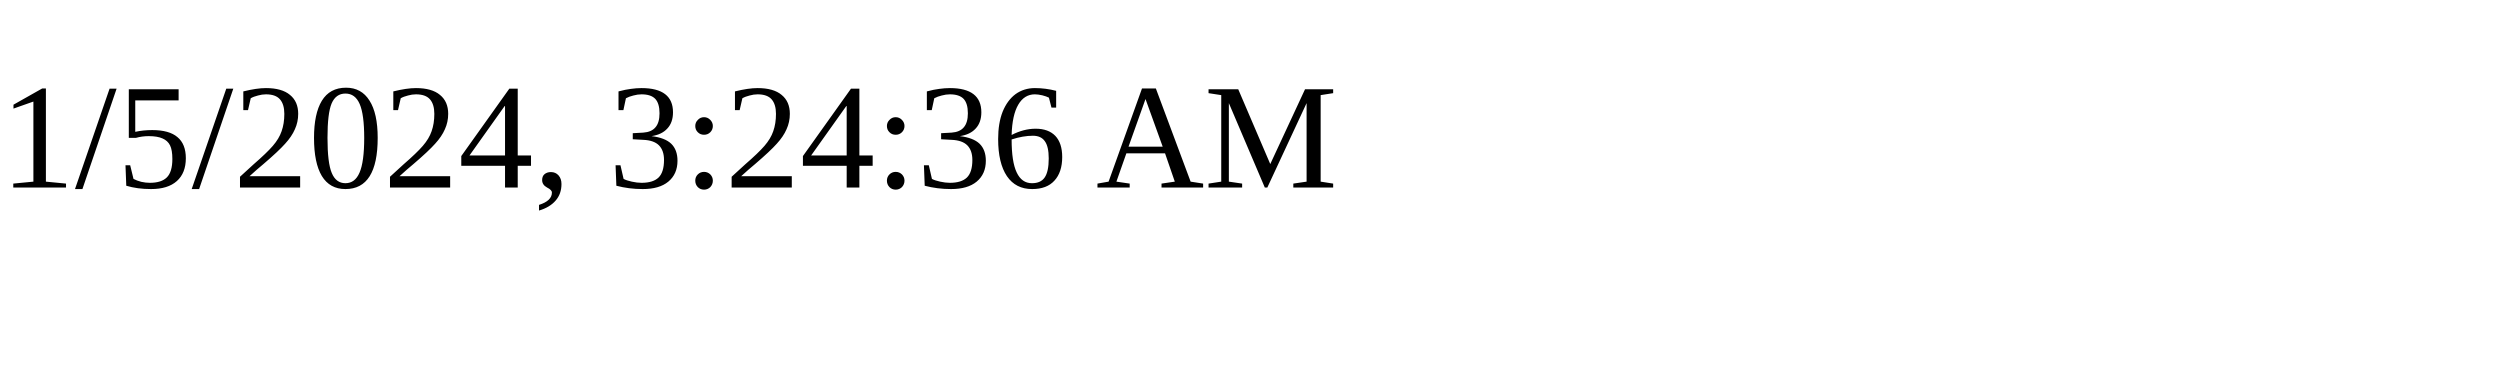
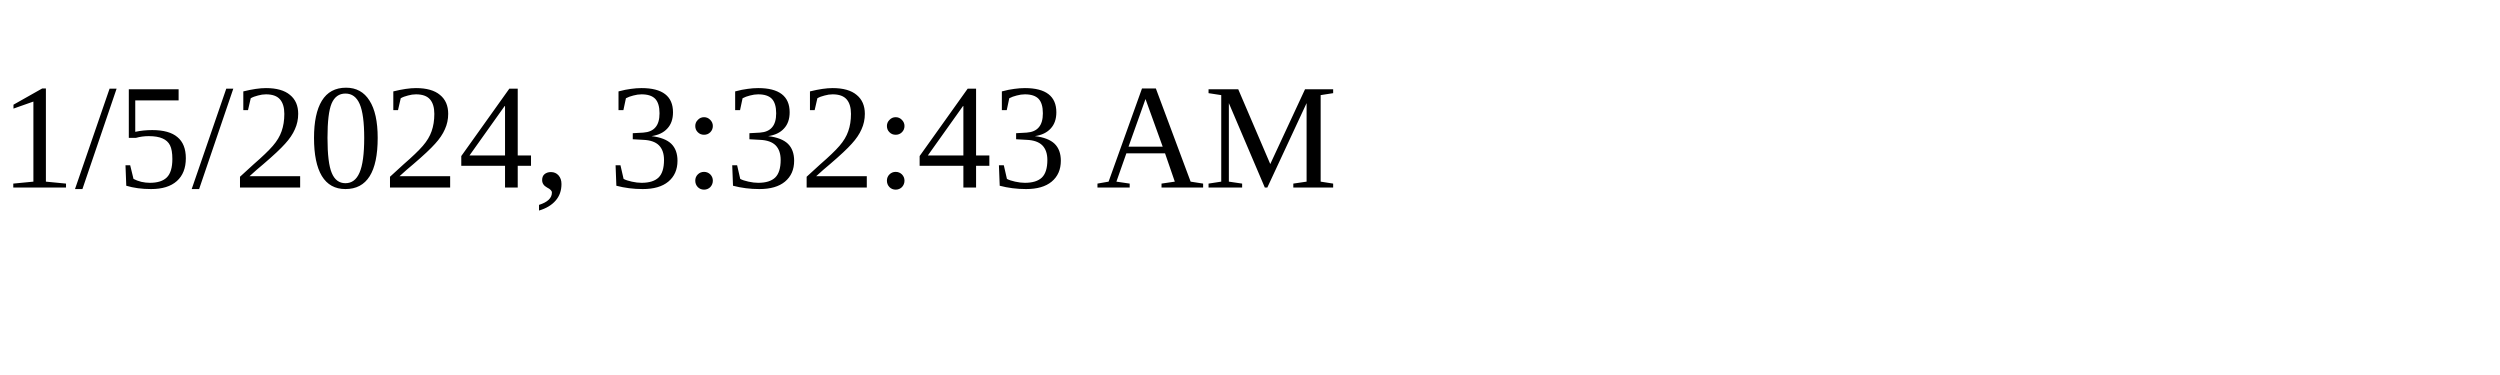
<svg xmlns="http://www.w3.org/2000/svg" height="30" width="200">
-   <text x="0" y="15">1/5/2024, 3:24:36 AM</text>
+   <text x="0" y="15">1/5/2024, 3:32:43 AM</text>
</svg>
